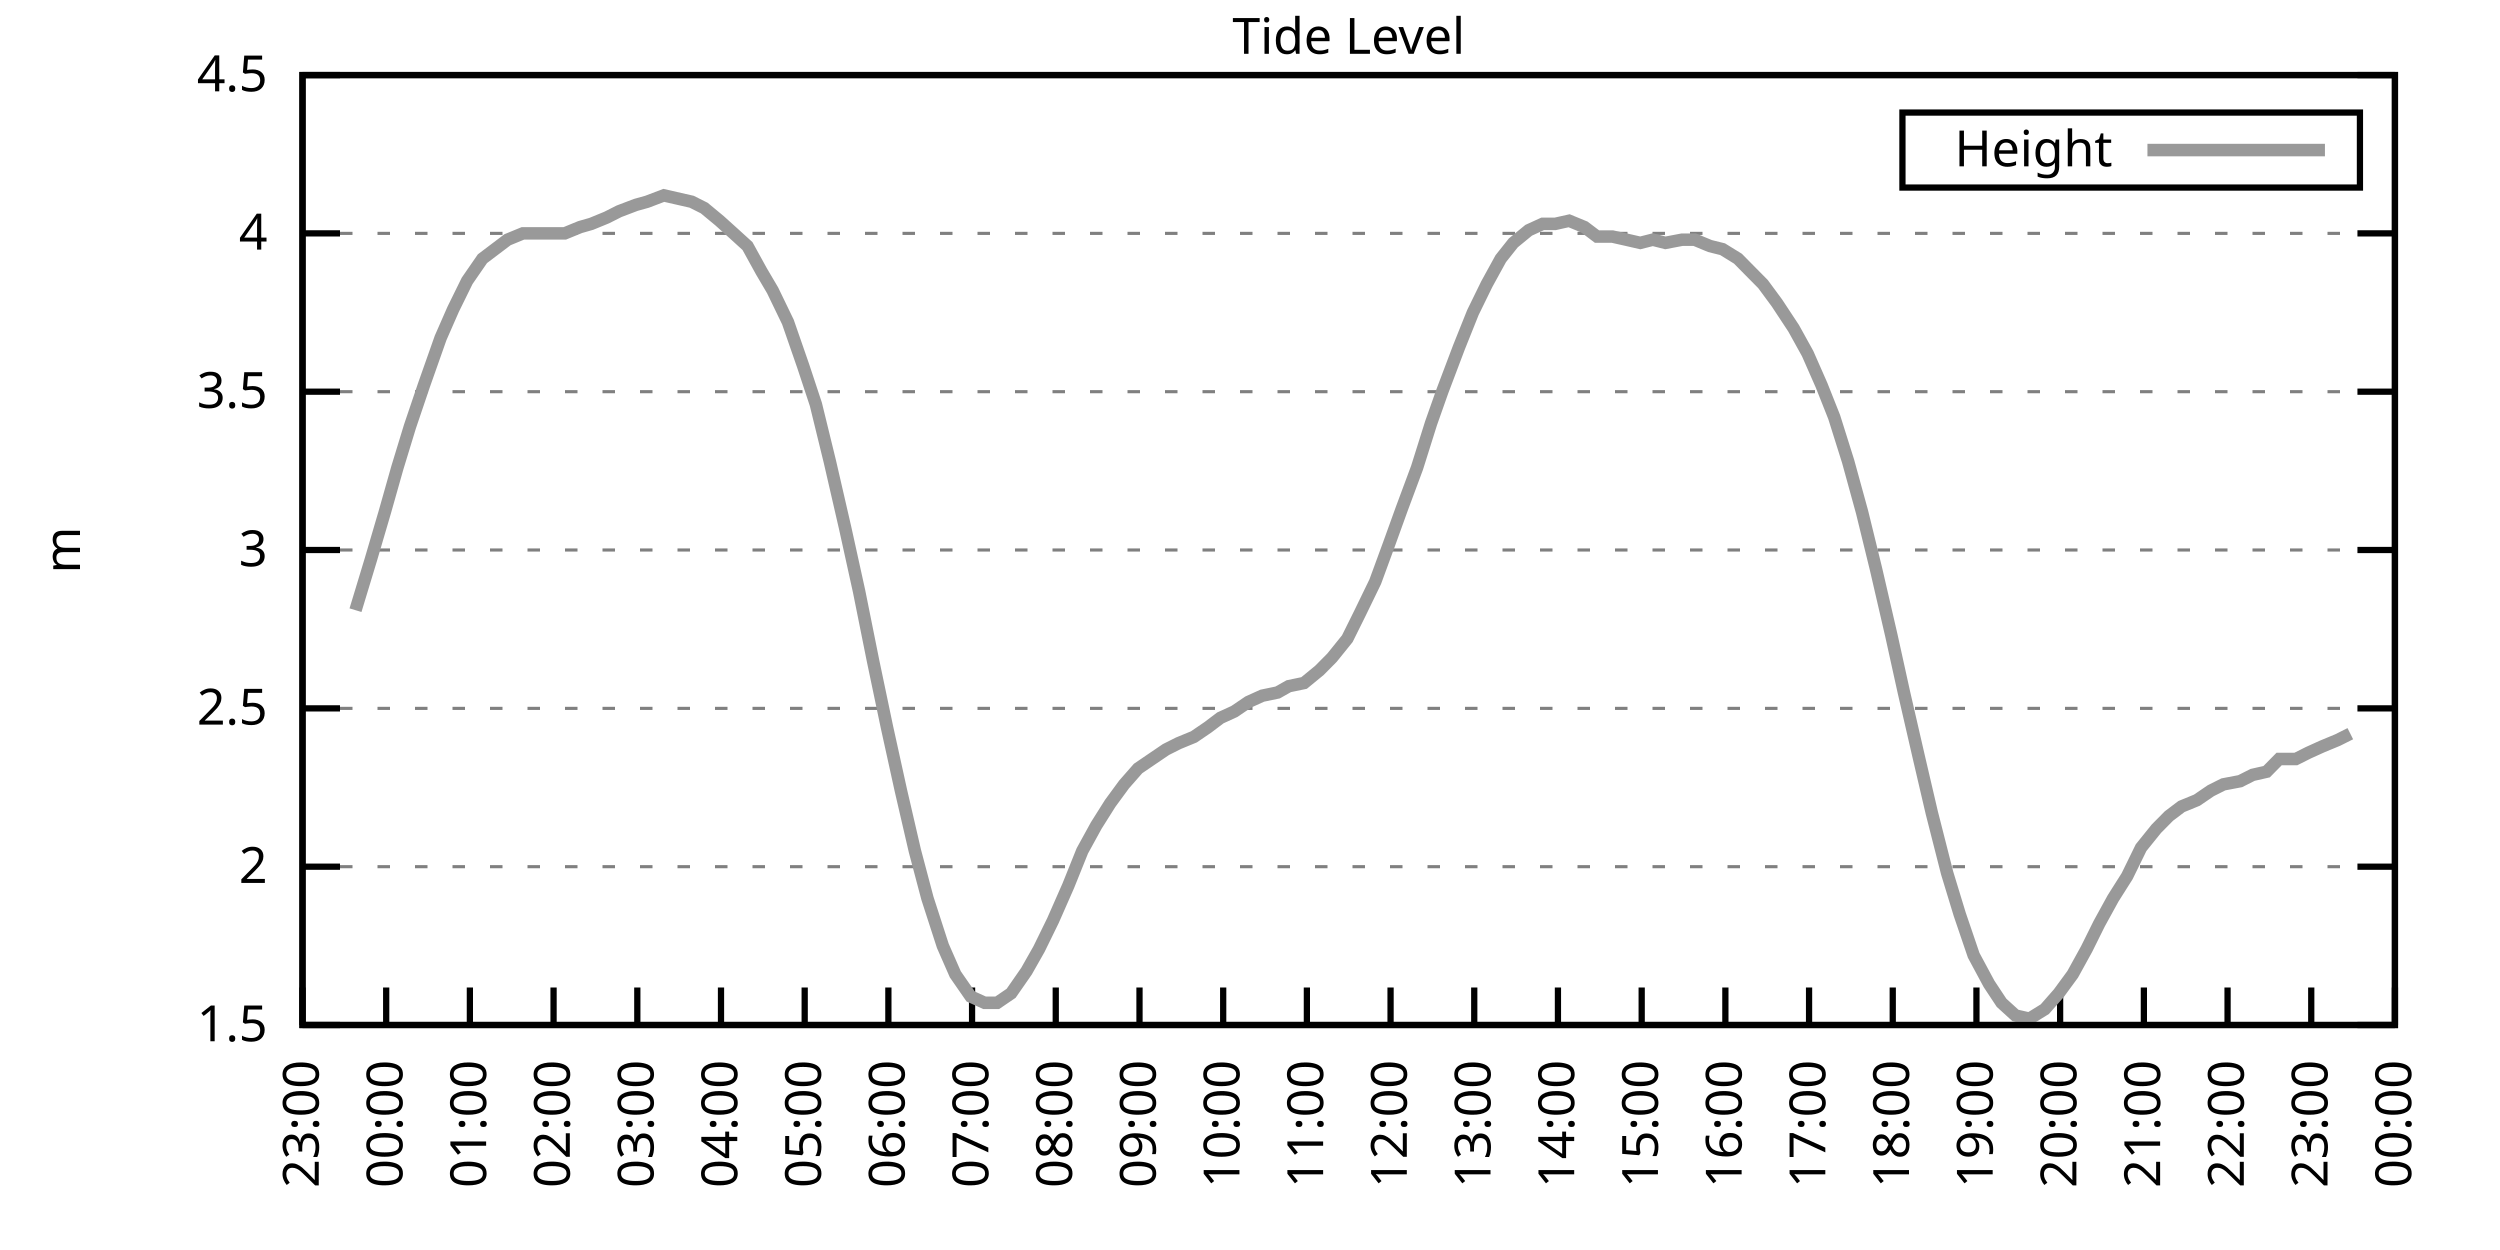
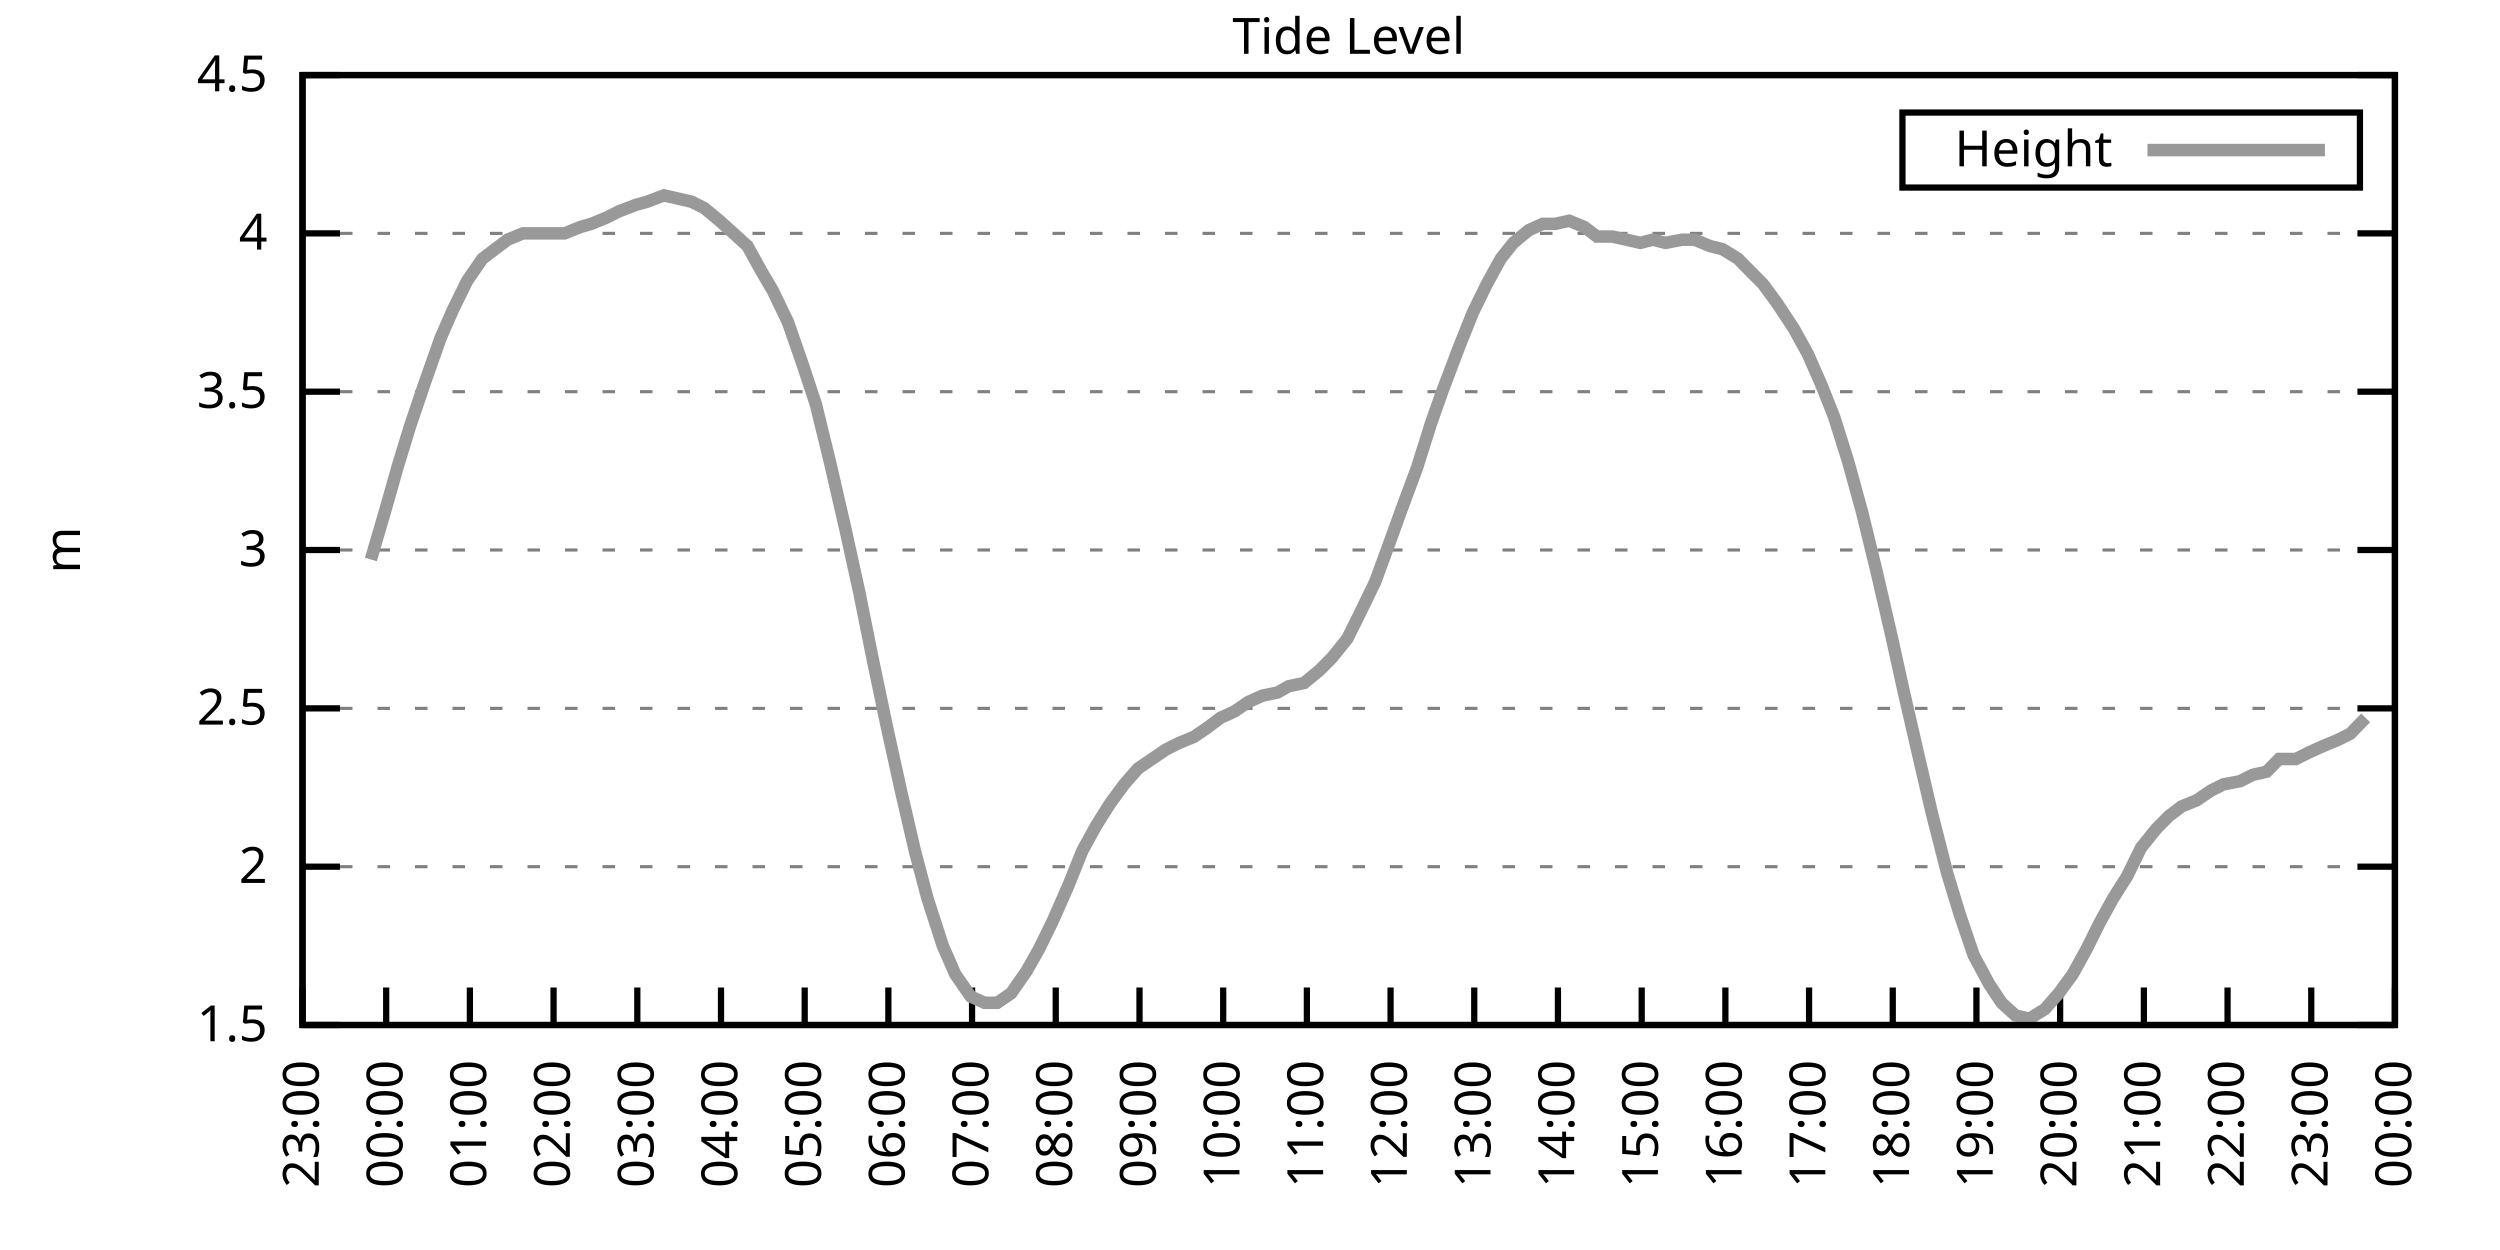
<svg xmlns="http://www.w3.org/2000/svg" xmlns:xlink="http://www.w3.org/1999/xlink" width="400" height="200" viewBox="0 0 400 200">
  <g id="gnuplot_canvas">
    <rect x="0" y="0" width="400" height="200" fill="none" />
    <defs>
      <circle id="gpDot" r="0.5" stroke-width="0.5" stroke="currentColor" />
      <path id="gpPt0" stroke-width="0.333" stroke="currentColor" d="M-1,0 h2 M0,-1 v2" />
      <path id="gpPt1" stroke-width="0.333" stroke="currentColor" d="M-1,-1 L1,1 M1,-1 L-1,1" />
      <path id="gpPt2" stroke-width="0.333" stroke="currentColor" d="M-1,0 L1,0 M0,-1 L0,1 M-1,-1 L1,1 M-1,1 L1,-1" />
      <rect id="gpPt3" stroke-width="0.333" stroke="currentColor" x="-1" y="-1" width="2" height="2" />
      <rect id="gpPt4" stroke-width="0.333" stroke="currentColor" fill="currentColor" x="-1" y="-1" width="2" height="2" />
      <circle id="gpPt5" stroke-width="0.333" stroke="currentColor" cx="0" cy="0" r="1" />
      <use xlink:href="#gpPt5" id="gpPt6" fill="currentColor" stroke="none" />
      <path id="gpPt7" stroke-width="0.333" stroke="currentColor" d="M0,-1.33 L-1.33,0.67 L1.33,0.67 z" />
      <use xlink:href="#gpPt7" id="gpPt8" fill="currentColor" stroke="none" />
      <use xlink:href="#gpPt7" id="gpPt9" stroke="currentColor" transform="rotate(180)" />
      <use xlink:href="#gpPt9" id="gpPt10" fill="currentColor" stroke="none" />
      <use xlink:href="#gpPt3" id="gpPt11" stroke="currentColor" transform="rotate(45)" />
      <use xlink:href="#gpPt11" id="gpPt12" fill="currentColor" stroke="none" />
      <path id="gpPt13" stroke-width="0.333" stroke="currentColor" d="M0,1.330 L1.265,0.411 L0.782,-1.067 L-0.782,-1.076 L-1.265,0.411 z" />
      <use xlink:href="#gpPt13" id="gpPt14" fill="currentColor" stroke="none" />
      <filter id="textbox" filterUnits="objectBoundingBox" x="0" y="0" height="1" width="1">
        <feFlood flood-color="white" flood-opacity="1" result="bgnd" />
        <feComposite in="SourceGraphic" in2="bgnd" operator="atop" />
      </filter>
      <filter id="greybox" filterUnits="objectBoundingBox" x="0" y="0" height="1" width="1">
        <feFlood flood-color="lightgrey" flood-opacity="1" result="grey" />
        <feComposite in="SourceGraphic" in2="grey" operator="atop" />
      </filter>
    </defs>
    <g fill="none" color="white" stroke="currentColor" stroke-width="1.00" stroke-linecap="butt" stroke-linejoin="miter">
</g>
    <g fill="none" color="black" stroke="currentColor" stroke-width="1.00" stroke-linecap="butt" stroke-linejoin="miter">
      <g stroke="none" shape-rendering="crispEdges">
        <polygon fill="rgb(255, 255, 255)" points="48.40,164.00 383.18,164.00 383.18,12.02 48.40,12.02 " />
      </g>
    </g>
    <g fill="none" color="black" stroke="currentColor" stroke-width="1.00" stroke-linecap="butt" stroke-linejoin="miter">
</g>
    <g fill="none" color="black" stroke="black" stroke-width="0.50" stroke-linecap="butt" stroke-linejoin="miter">
</g>
    <g fill="none" color="gray" stroke="currentColor" stroke-width="0.50" stroke-linecap="butt" stroke-linejoin="miter">
      <path stroke="gray" stroke-dasharray="2,4" class="gridline" d="M48.40,164.00 L383.19,164.00  " />
    </g>
    <g fill="none" color="gray" stroke="gray" stroke-width="1.00" stroke-linecap="butt" stroke-linejoin="miter">
</g>
    <g fill="none" color="black" stroke="currentColor" stroke-width="1.00" stroke-linecap="butt" stroke-linejoin="miter">
      <path stroke="black" d="M48.40,164.00 L54.40,164.00 M383.19,164.00 L377.19,164.00  " />
      <g transform="translate(42.80,166.60)" stroke="none" fill="black" font-family="Sans" font-size="8.00" text-anchor="end">
        <text>
          <tspan font-family="Sans"> 1.5</tspan>
        </text>
      </g>
    </g>
    <g fill="none" color="black" stroke="currentColor" stroke-width="1.00" stroke-linecap="butt" stroke-linejoin="miter">
</g>
    <g fill="none" color="black" stroke="black" stroke-width="0.50" stroke-linecap="butt" stroke-linejoin="miter">
</g>
    <g fill="none" color="gray" stroke="currentColor" stroke-width="0.50" stroke-linecap="butt" stroke-linejoin="miter">
      <path stroke="gray" stroke-dasharray="2,4" class="gridline" d="M48.40,138.67 L383.19,138.67  " />
    </g>
    <g fill="none" color="gray" stroke="gray" stroke-width="1.00" stroke-linecap="butt" stroke-linejoin="miter">
</g>
    <g fill="none" color="black" stroke="currentColor" stroke-width="1.00" stroke-linecap="butt" stroke-linejoin="miter">
      <path stroke="black" d="M48.40,138.67 L54.40,138.67 M383.19,138.67 L377.19,138.67  " />
      <g transform="translate(42.80,141.27)" stroke="none" fill="black" font-family="Sans" font-size="8.00" text-anchor="end">
        <text>
          <tspan font-family="Sans"> 2</tspan>
        </text>
      </g>
    </g>
    <g fill="none" color="black" stroke="currentColor" stroke-width="1.00" stroke-linecap="butt" stroke-linejoin="miter">
</g>
    <g fill="none" color="black" stroke="black" stroke-width="0.50" stroke-linecap="butt" stroke-linejoin="miter">
</g>
    <g fill="none" color="gray" stroke="currentColor" stroke-width="0.50" stroke-linecap="butt" stroke-linejoin="miter">
      <path stroke="gray" stroke-dasharray="2,4" class="gridline" d="M48.40,113.34 L383.19,113.34  " />
    </g>
    <g fill="none" color="gray" stroke="gray" stroke-width="1.00" stroke-linecap="butt" stroke-linejoin="miter">
</g>
    <g fill="none" color="black" stroke="currentColor" stroke-width="1.00" stroke-linecap="butt" stroke-linejoin="miter">
      <path stroke="black" d="M48.40,113.34 L54.40,113.34 M383.19,113.34 L377.19,113.34  " />
      <g transform="translate(42.80,115.94)" stroke="none" fill="black" font-family="Sans" font-size="8.00" text-anchor="end">
        <text>
          <tspan font-family="Sans"> 2.5</tspan>
        </text>
      </g>
    </g>
    <g fill="none" color="black" stroke="currentColor" stroke-width="1.00" stroke-linecap="butt" stroke-linejoin="miter">
</g>
    <g fill="none" color="black" stroke="black" stroke-width="0.50" stroke-linecap="butt" stroke-linejoin="miter">
</g>
    <g fill="none" color="gray" stroke="currentColor" stroke-width="0.50" stroke-linecap="butt" stroke-linejoin="miter">
      <path stroke="gray" stroke-dasharray="2,4" class="gridline" d="M48.40,88.00 L383.19,88.00  " />
    </g>
    <g fill="none" color="gray" stroke="gray" stroke-width="1.00" stroke-linecap="butt" stroke-linejoin="miter">
</g>
    <g fill="none" color="black" stroke="currentColor" stroke-width="1.00" stroke-linecap="butt" stroke-linejoin="miter">
      <path stroke="black" d="M48.40,88.00 L54.40,88.00 M383.19,88.00 L377.19,88.00  " />
      <g transform="translate(42.80,90.60)" stroke="none" fill="black" font-family="Sans" font-size="8.00" text-anchor="end">
        <text>
          <tspan font-family="Sans"> 3</tspan>
        </text>
      </g>
    </g>
    <g fill="none" color="black" stroke="currentColor" stroke-width="1.00" stroke-linecap="butt" stroke-linejoin="miter">
</g>
    <g fill="none" color="black" stroke="black" stroke-width="0.50" stroke-linecap="butt" stroke-linejoin="miter">
</g>
    <g fill="none" color="gray" stroke="currentColor" stroke-width="0.50" stroke-linecap="butt" stroke-linejoin="miter">
      <path stroke="gray" stroke-dasharray="2,4" class="gridline" d="M48.40,62.67 L383.19,62.67  " />
    </g>
    <g fill="none" color="gray" stroke="gray" stroke-width="1.00" stroke-linecap="butt" stroke-linejoin="miter">
</g>
    <g fill="none" color="black" stroke="currentColor" stroke-width="1.00" stroke-linecap="butt" stroke-linejoin="miter">
      <path stroke="black" d="M48.40,62.67 L54.40,62.67 M383.19,62.67 L377.19,62.67  " />
      <g transform="translate(42.80,65.27)" stroke="none" fill="black" font-family="Sans" font-size="8.00" text-anchor="end">
        <text>
          <tspan font-family="Sans"> 3.5</tspan>
        </text>
      </g>
    </g>
    <g fill="none" color="black" stroke="currentColor" stroke-width="1.00" stroke-linecap="butt" stroke-linejoin="miter">
</g>
    <g fill="none" color="black" stroke="black" stroke-width="0.50" stroke-linecap="butt" stroke-linejoin="miter">
</g>
    <g fill="none" color="gray" stroke="currentColor" stroke-width="0.50" stroke-linecap="butt" stroke-linejoin="miter">
      <path stroke="gray" stroke-dasharray="2,4" class="gridline" d="M48.40,37.34 L383.19,37.34  " />
    </g>
    <g fill="none" color="gray" stroke="gray" stroke-width="1.00" stroke-linecap="butt" stroke-linejoin="miter">
</g>
    <g fill="none" color="black" stroke="currentColor" stroke-width="1.00" stroke-linecap="butt" stroke-linejoin="miter">
      <path stroke="black" d="M48.40,37.34 L54.40,37.34 M383.19,37.34 L377.19,37.34  " />
      <g transform="translate(42.80,39.94)" stroke="none" fill="black" font-family="Sans" font-size="8.00" text-anchor="end">
        <text>
          <tspan font-family="Sans"> 4</tspan>
        </text>
      </g>
    </g>
    <g fill="none" color="black" stroke="currentColor" stroke-width="1.00" stroke-linecap="butt" stroke-linejoin="miter">
</g>
    <g fill="none" color="black" stroke="black" stroke-width="0.50" stroke-linecap="butt" stroke-linejoin="miter">
</g>
    <g fill="none" color="gray" stroke="currentColor" stroke-width="0.50" stroke-linecap="butt" stroke-linejoin="miter">
      <path stroke="gray" stroke-dasharray="2,4" class="gridline" d="M48.40,12.01 L383.19,12.01  " />
    </g>
    <g fill="none" color="gray" stroke="gray" stroke-width="1.00" stroke-linecap="butt" stroke-linejoin="miter">
</g>
    <g fill="none" color="black" stroke="currentColor" stroke-width="1.00" stroke-linecap="butt" stroke-linejoin="miter">
      <path stroke="black" d="M48.40,12.01 L54.40,12.01 M383.19,12.01 L377.19,12.01  " />
      <g transform="translate(42.80,14.61)" stroke="none" fill="black" font-family="Sans" font-size="8.00" text-anchor="end">
        <text>
          <tspan font-family="Sans"> 4.5</tspan>
        </text>
      </g>
    </g>
    <g fill="none" color="black" stroke="currentColor" stroke-width="1.00" stroke-linecap="butt" stroke-linejoin="miter">
      <path stroke="black" d="M48.40,164.00 L48.40,158.00  " />
      <g transform="translate(51.00,169.60) rotate(270.00)" stroke="none" fill="black" font-family="Sans" font-size="8.00" text-anchor="end">
        <text>
          <tspan font-family="Sans">23:00</tspan>
        </text>
      </g>
    </g>
    <g fill="none" color="black" stroke="currentColor" stroke-width="1.00" stroke-linecap="butt" stroke-linejoin="miter">
      <path stroke="black" d="M61.79,164.00 L61.79,158.00  " />
      <g transform="translate(64.39,169.60) rotate(270.00)" stroke="none" fill="black" font-family="Sans" font-size="8.00" text-anchor="end">
        <text>
          <tspan font-family="Sans">00:00</tspan>
        </text>
      </g>
    </g>
    <g fill="none" color="black" stroke="currentColor" stroke-width="1.00" stroke-linecap="butt" stroke-linejoin="miter">
      <path stroke="black" d="M75.18,164.00 L75.18,158.00  " />
      <g transform="translate(77.78,169.60) rotate(270.00)" stroke="none" fill="black" font-family="Sans" font-size="8.00" text-anchor="end">
        <text>
          <tspan font-family="Sans">01:00</tspan>
        </text>
      </g>
    </g>
    <g fill="none" color="black" stroke="currentColor" stroke-width="1.00" stroke-linecap="butt" stroke-linejoin="miter">
      <path stroke="black" d="M88.57,164.00 L88.57,158.00  " />
      <g transform="translate(91.17,169.60) rotate(270.00)" stroke="none" fill="black" font-family="Sans" font-size="8.00" text-anchor="end">
        <text>
          <tspan font-family="Sans">02:00</tspan>
        </text>
      </g>
    </g>
    <g fill="none" color="black" stroke="currentColor" stroke-width="1.00" stroke-linecap="butt" stroke-linejoin="miter">
      <path stroke="black" d="M101.97,164.00 L101.97,158.00  " />
      <g transform="translate(104.57,169.60) rotate(270.00)" stroke="none" fill="black" font-family="Sans" font-size="8.00" text-anchor="end">
        <text>
          <tspan font-family="Sans">03:00</tspan>
        </text>
      </g>
    </g>
    <g fill="none" color="black" stroke="currentColor" stroke-width="1.00" stroke-linecap="butt" stroke-linejoin="miter">
      <path stroke="black" d="M115.36,164.00 L115.36,158.00  " />
      <g transform="translate(117.96,169.60) rotate(270.00)" stroke="none" fill="black" font-family="Sans" font-size="8.00" text-anchor="end">
        <text>
          <tspan font-family="Sans">04:00</tspan>
        </text>
      </g>
    </g>
    <g fill="none" color="black" stroke="currentColor" stroke-width="1.00" stroke-linecap="butt" stroke-linejoin="miter">
      <path stroke="black" d="M128.75,164.00 L128.75,158.00  " />
      <g transform="translate(131.35,169.60) rotate(270.00)" stroke="none" fill="black" font-family="Sans" font-size="8.00" text-anchor="end">
        <text>
          <tspan font-family="Sans">05:00</tspan>
        </text>
      </g>
    </g>
    <g fill="none" color="black" stroke="currentColor" stroke-width="1.00" stroke-linecap="butt" stroke-linejoin="miter">
      <path stroke="black" d="M142.14,164.00 L142.14,158.00  " />
      <g transform="translate(144.74,169.60) rotate(270.00)" stroke="none" fill="black" font-family="Sans" font-size="8.00" text-anchor="end">
        <text>
          <tspan font-family="Sans">06:00</tspan>
        </text>
      </g>
    </g>
    <g fill="none" color="black" stroke="currentColor" stroke-width="1.00" stroke-linecap="butt" stroke-linejoin="miter">
      <path stroke="black" d="M155.53,164.00 L155.53,158.00  " />
      <g transform="translate(158.13,169.60) rotate(270.00)" stroke="none" fill="black" font-family="Sans" font-size="8.00" text-anchor="end">
        <text>
          <tspan font-family="Sans">07:00</tspan>
        </text>
      </g>
    </g>
    <g fill="none" color="black" stroke="currentColor" stroke-width="1.00" stroke-linecap="butt" stroke-linejoin="miter">
      <path stroke="black" d="M168.92,164.00 L168.92,158.00  " />
      <g transform="translate(171.52,169.60) rotate(270.00)" stroke="none" fill="black" font-family="Sans" font-size="8.00" text-anchor="end">
        <text>
          <tspan font-family="Sans">08:00</tspan>
        </text>
      </g>
    </g>
    <g fill="none" color="black" stroke="currentColor" stroke-width="1.00" stroke-linecap="butt" stroke-linejoin="miter">
      <path stroke="black" d="M182.32,164.00 L182.32,158.00  " />
      <g transform="translate(184.92,169.60) rotate(270.00)" stroke="none" fill="black" font-family="Sans" font-size="8.00" text-anchor="end">
        <text>
          <tspan font-family="Sans">09:00</tspan>
        </text>
      </g>
    </g>
    <g fill="none" color="black" stroke="currentColor" stroke-width="1.00" stroke-linecap="butt" stroke-linejoin="miter">
      <path stroke="black" d="M195.71,164.00 L195.71,158.00  " />
      <g transform="translate(198.31,169.60) rotate(270.00)" stroke="none" fill="black" font-family="Sans" font-size="8.00" text-anchor="end">
        <text>
          <tspan font-family="Sans">10:00</tspan>
        </text>
      </g>
    </g>
    <g fill="none" color="black" stroke="currentColor" stroke-width="1.00" stroke-linecap="butt" stroke-linejoin="miter">
      <path stroke="black" d="M209.10,164.00 L209.10,158.00  " />
      <g transform="translate(211.70,169.60) rotate(270.00)" stroke="none" fill="black" font-family="Sans" font-size="8.00" text-anchor="end">
        <text>
          <tspan font-family="Sans">11:00</tspan>
        </text>
      </g>
    </g>
    <g fill="none" color="black" stroke="currentColor" stroke-width="1.00" stroke-linecap="butt" stroke-linejoin="miter">
      <path stroke="black" d="M222.49,164.00 L222.49,158.00  " />
      <g transform="translate(225.09,169.60) rotate(270.00)" stroke="none" fill="black" font-family="Sans" font-size="8.00" text-anchor="end">
        <text>
          <tspan font-family="Sans">12:00</tspan>
        </text>
      </g>
    </g>
    <g fill="none" color="black" stroke="currentColor" stroke-width="1.00" stroke-linecap="butt" stroke-linejoin="miter">
      <path stroke="black" d="M235.88,164.00 L235.88,158.00  " />
      <g transform="translate(238.48,169.60) rotate(270.00)" stroke="none" fill="black" font-family="Sans" font-size="8.00" text-anchor="end">
        <text>
          <tspan font-family="Sans">13:00</tspan>
        </text>
      </g>
    </g>
    <g fill="none" color="black" stroke="currentColor" stroke-width="1.00" stroke-linecap="butt" stroke-linejoin="miter">
      <path stroke="black" d="M249.27,164.00 L249.27,158.00  " />
      <g transform="translate(251.87,169.60) rotate(270.00)" stroke="none" fill="black" font-family="Sans" font-size="8.00" text-anchor="end">
        <text>
          <tspan font-family="Sans">14:00</tspan>
        </text>
      </g>
    </g>
    <g fill="none" color="black" stroke="currentColor" stroke-width="1.00" stroke-linecap="butt" stroke-linejoin="miter">
      <path stroke="black" d="M262.67,164.00 L262.67,158.00  " />
      <g transform="translate(265.27,169.60) rotate(270.00)" stroke="none" fill="black" font-family="Sans" font-size="8.00" text-anchor="end">
        <text>
          <tspan font-family="Sans">15:00</tspan>
        </text>
      </g>
    </g>
    <g fill="none" color="black" stroke="currentColor" stroke-width="1.00" stroke-linecap="butt" stroke-linejoin="miter">
      <path stroke="black" d="M276.06,164.00 L276.06,158.00  " />
      <g transform="translate(278.66,169.60) rotate(270.00)" stroke="none" fill="black" font-family="Sans" font-size="8.00" text-anchor="end">
        <text>
          <tspan font-family="Sans">16:00</tspan>
        </text>
      </g>
    </g>
    <g fill="none" color="black" stroke="currentColor" stroke-width="1.00" stroke-linecap="butt" stroke-linejoin="miter">
      <path stroke="black" d="M289.45,164.00 L289.45,158.00  " />
      <g transform="translate(292.05,169.60) rotate(270.00)" stroke="none" fill="black" font-family="Sans" font-size="8.00" text-anchor="end">
        <text>
          <tspan font-family="Sans">17:00</tspan>
        </text>
      </g>
    </g>
    <g fill="none" color="black" stroke="currentColor" stroke-width="1.00" stroke-linecap="butt" stroke-linejoin="miter">
      <path stroke="black" d="M302.84,164.00 L302.84,158.00  " />
      <g transform="translate(305.44,169.60) rotate(270.00)" stroke="none" fill="black" font-family="Sans" font-size="8.00" text-anchor="end">
        <text>
          <tspan font-family="Sans">18:00</tspan>
        </text>
      </g>
    </g>
    <g fill="none" color="black" stroke="currentColor" stroke-width="1.00" stroke-linecap="butt" stroke-linejoin="miter">
      <path stroke="black" d="M316.23,164.00 L316.23,158.00  " />
      <g transform="translate(318.83,169.60) rotate(270.00)" stroke="none" fill="black" font-family="Sans" font-size="8.00" text-anchor="end">
        <text>
          <tspan font-family="Sans">19:00</tspan>
        </text>
      </g>
    </g>
    <g fill="none" color="black" stroke="currentColor" stroke-width="1.00" stroke-linecap="butt" stroke-linejoin="miter">
      <path stroke="black" d="M329.62,164.00 L329.62,158.00  " />
      <g transform="translate(332.22,169.60) rotate(270.00)" stroke="none" fill="black" font-family="Sans" font-size="8.00" text-anchor="end">
        <text>
          <tspan font-family="Sans">20:00</tspan>
        </text>
      </g>
    </g>
    <g fill="none" color="black" stroke="currentColor" stroke-width="1.00" stroke-linecap="butt" stroke-linejoin="miter">
      <path stroke="black" d="M343.02,164.00 L343.02,158.00  " />
      <g transform="translate(345.62,169.60) rotate(270.00)" stroke="none" fill="black" font-family="Sans" font-size="8.00" text-anchor="end">
        <text>
          <tspan font-family="Sans">21:00</tspan>
        </text>
      </g>
    </g>
    <g fill="none" color="black" stroke="currentColor" stroke-width="1.00" stroke-linecap="butt" stroke-linejoin="miter">
      <path stroke="black" d="M356.41,164.00 L356.41,158.00  " />
      <g transform="translate(359.01,169.60) rotate(270.00)" stroke="none" fill="black" font-family="Sans" font-size="8.00" text-anchor="end">
        <text>
          <tspan font-family="Sans">22:00</tspan>
        </text>
      </g>
    </g>
    <g fill="none" color="black" stroke="currentColor" stroke-width="1.00" stroke-linecap="butt" stroke-linejoin="miter">
      <path stroke="black" d="M369.80,164.00 L369.80,158.00  " />
      <g transform="translate(372.40,169.60) rotate(270.00)" stroke="none" fill="black" font-family="Sans" font-size="8.00" text-anchor="end">
        <text>
          <tspan font-family="Sans">23:00</tspan>
        </text>
      </g>
    </g>
    <g fill="none" color="black" stroke="currentColor" stroke-width="1.00" stroke-linecap="butt" stroke-linejoin="miter">
      <path stroke="black" d="M383.19,164.00 L383.19,158.00  " />
      <g transform="translate(385.79,169.60) rotate(270.00)" stroke="none" fill="black" font-family="Sans" font-size="8.00" text-anchor="end">
        <text>
          <tspan font-family="Sans">00:00</tspan>
        </text>
      </g>
    </g>
    <g fill="none" color="black" stroke="currentColor" stroke-width="1.00" stroke-linecap="butt" stroke-linejoin="miter">
</g>
    <g fill="none" color="black" stroke="currentColor" stroke-width="1.00" stroke-linecap="butt" stroke-linejoin="miter">
      <path stroke="black" d="M48.40,12.01 L48.40,164.00 L383.19,164.00 L383.19,12.01 L48.40,12.01 Z  " />
    </g>
    <g fill="none" color="black" stroke="currentColor" stroke-width="1.00" stroke-linecap="butt" stroke-linejoin="miter">
</g>
    <g fill="none" color="black" stroke="currentColor" stroke-width="1.00" stroke-linecap="butt" stroke-linejoin="miter">
      <path stroke="black" d="M304.39,30.01 L304.39,18.01 L377.59,18.01 L377.59,30.01 L304.39,30.01 Z  " />
    </g>
    <g id="Tide_level_plot_1">
      <g fill="none" color="white" stroke="black" stroke-width="2.00" stroke-linecap="butt" stroke-linejoin="miter">
</g>
      <g fill="none" color="black" stroke="currentColor" stroke-width="2.00" stroke-linecap="butt" stroke-linejoin="miter">
        <g transform="translate(337.99,26.61)" stroke="none" fill="black" font-family="Sans" font-size="8.00" text-anchor="end">
          <text>
            <tspan font-family="Sans">Height</tspan>
          </text>
        </g>
      </g>
      <g fill="none" color="black" stroke="currentColor" stroke-width="2.00" stroke-linecap="butt" stroke-linejoin="miter">
-         <path stroke="rgb(153, 153, 153)" d="M343.59,24.01 L371.99,24.01 M56.88,97.63 L59.34,89.52 L61.57,81.93 L63.58,74.83 L65.59,68.25 L67.82,61.66   L70.50,54.06 L72.50,49.50 L74.74,44.94 L77.19,41.39 L79.20,39.87 L81.21,38.35 L83.66,37.34 L85.90,37.34   L88.13,37.34 L90.36,37.34 L92.82,36.33 L94.60,35.82 L97.06,34.81 L99.06,33.80 L101.74,32.78 L103.53,32.28   L106.21,31.26 L110.67,32.28 L112.68,33.29 L115.13,35.32 L117.37,37.34 L119.60,39.37 L121.83,43.42 L123.62,46.46   L126.07,51.53 L128.53,58.62 L130.54,64.70 L132.77,73.82 L135.22,84.46 L137.45,94.59 L139.69,105.74 L141.92,116.38   L144.15,126.51 L146.38,136.14 L148.39,143.73 L150.85,151.33 L152.85,155.89 L155.31,159.44 L157.54,160.45 L159.55,160.45   L161.78,158.93 L164.24,155.39 L166.25,151.84 L168.48,147.28 L170.93,141.71 L173.17,136.14 L175.40,132.08 L177.63,128.54   L179.86,125.50 L182.09,122.96 L184.32,121.44 L186.56,119.92 L188.57,118.91 L191.02,117.90 L193.25,116.38 L195.26,114.86   L197.49,113.84 L199.73,112.32 L201.96,111.31 L204.41,110.80 L206.20,109.79 L208.65,109.28 L211.11,107.26 L213.12,105.23   L215.57,102.19 L217.58,98.14 L220.04,93.07 L222.27,86.99 L224.28,81.42 L226.73,74.83 L228.96,67.74 L230.75,62.67   L233.43,55.58 L235.66,50.01 L237.89,45.45 L240.12,41.39 L242.13,38.86 L244.59,36.84 L246.82,35.82 L248.83,35.82   L251.06,35.32 L253.51,36.33 L255.52,37.85 L257.98,37.85 L260.21,38.35 L262.44,38.86 L264.45,38.35 L266.46,38.86   L269.14,38.35 L271.15,38.35 L273.60,39.37 L275.61,39.87 L278.07,41.39 L280.07,43.42 L282.08,45.45 L284.32,48.49   L286.99,52.54 L289.23,56.59 L291.46,61.66 L293.47,66.73 L295.70,73.82 L297.93,81.93 L300.16,91.04 L302.62,101.68   L304.63,110.80 L307.08,121.44 L309.09,130.06 L311.54,139.68 L313.55,146.27 L315.79,152.85 L318.24,157.41 L320.25,160.45   L322.48,162.48 L324.71,162.99 L327.17,161.47 L329.40,158.93 L331.63,155.89 L333.86,151.84 L335.87,147.79 L338.10,143.73   L340.34,140.19 L342.57,135.63 L345.02,132.59 L347.03,130.56 L349.04,129.04 L351.50,128.03 L353.73,126.51 L355.74,125.50   L358.42,124.99 L360.42,123.98 L362.66,123.47 L364.66,121.44 L367.34,121.44 L369.35,120.43 L371.58,119.42 L374.04,118.40   L376.05,117.39  " />
+         <path stroke="rgb(153, 153, 153)" d="M343.59,24.01 L371.99,24.01 M59.34,89.52 L61.57,81.93 L63.58,74.83 L65.59,68.25 L67.82,61.66 L70.50,54.06   L72.50,49.50 L74.74,44.94 L77.19,41.39 L79.20,39.87 L81.21,38.35 L83.66,37.34 L85.90,37.34 L88.13,37.34   L90.36,37.34 L92.82,36.33 L94.60,35.82 L97.06,34.81 L99.06,33.80 L101.74,32.78 L103.53,32.28 L106.21,31.26   L110.67,32.28 L112.68,33.29 L115.13,35.32 L117.37,37.34 L119.60,39.37 L121.83,43.42 L123.62,46.46 L126.07,51.53   L128.53,58.62 L130.54,64.70 L132.77,73.82 L135.22,84.46 L137.45,94.59 L139.69,105.74 L141.92,116.38 L144.15,126.51   L146.38,136.14 L148.39,143.73 L150.85,151.33 L152.85,155.89 L155.31,159.44 L157.54,160.45 L159.55,160.45 L161.78,158.93   L164.24,155.39 L166.25,151.84 L168.48,147.28 L170.93,141.71 L173.17,136.14 L175.40,132.08 L177.63,128.54 L179.86,125.50   L182.09,122.96 L184.32,121.44 L186.56,119.92 L188.57,118.91 L191.02,117.90 L193.25,116.38 L195.26,114.86 L197.49,113.84   L199.73,112.32 L201.96,111.31 L204.41,110.80 L206.20,109.79 L208.65,109.28 L211.11,107.26 L213.12,105.23 L215.57,102.19   L217.58,98.14 L220.04,93.07 L222.27,86.99 L224.28,81.42 L226.73,74.83 L228.96,67.74 L230.75,62.67 L233.43,55.58   L235.66,50.01 L237.89,45.45 L240.12,41.39 L242.13,38.86 L244.59,36.84 L246.82,35.82 L248.83,35.82 L251.06,35.32   L253.51,36.33 L255.52,37.85 L257.98,37.85 L260.21,38.35 L262.44,38.86 L264.45,38.35 L266.46,38.86 L269.14,38.35   L271.15,38.35 L273.60,39.37 L275.61,39.87 L278.07,41.39 L280.07,43.42 L282.08,45.45 L284.32,48.49 L286.99,52.54   L289.23,56.59 L291.46,61.66 L293.47,66.73 L295.70,73.82 L297.93,81.93 L300.16,91.04 L302.62,101.68 L304.63,110.80   L307.08,121.44 L309.09,130.06 L311.54,139.68 L313.55,146.27 L315.79,152.85 L318.24,157.41 L320.25,160.45 L322.48,162.48   L324.71,162.99 L327.17,161.47 L329.40,158.93 L331.63,155.89 L333.86,151.84 L335.87,147.79 L338.10,143.73 L340.34,140.19   L342.57,135.63 L345.02,132.59 L347.03,130.56 L349.04,129.04 L351.50,128.03 L353.73,126.51 L355.74,125.50 L358.42,124.99   L360.42,123.98 L362.66,123.47 L364.66,121.44 L367.34,121.44 L369.35,120.43 L371.58,119.42 L374.04,118.40 L376.05,117.39   L378.50,114.86  " />
      </g>
    </g>
    <g fill="none" color="black" stroke="currentColor" stroke-width="2.00" stroke-linecap="butt" stroke-linejoin="miter">
</g>
    <g fill="none" color="black" stroke="black" stroke-width="1.00" stroke-linecap="butt" stroke-linejoin="miter">
</g>
    <g fill="none" color="black" stroke="currentColor" stroke-width="1.00" stroke-linecap="butt" stroke-linejoin="miter">
      <path stroke="black" d="M48.40,12.01 L48.40,164.00 L383.19,164.00 L383.19,12.01 L48.40,12.01 Z  " />
      <g transform="translate(12.80,88.01) rotate(270.00)" stroke="none" fill="black" font-family="Sans" font-size="8.00" text-anchor="middle">
        <text>
          <tspan font-family="Sans">m</tspan>
        </text>
      </g>
    </g>
    <g fill="none" color="black" stroke="currentColor" stroke-width="1.00" stroke-linecap="butt" stroke-linejoin="miter">
</g>
    <g fill="none" color="black" stroke="currentColor" stroke-width="1.00" stroke-linecap="butt" stroke-linejoin="miter">
      <g transform="translate(215.79,8.61)" stroke="none" fill="black" font-family="Sans" font-size="8.00" text-anchor="middle">
        <text>
          <tspan font-family="Sans">Tide Level</tspan>
        </text>
      </g>
    </g>
    <g fill="none" color="black" stroke="currentColor" stroke-width="1.00" stroke-linecap="butt" stroke-linejoin="miter">
</g>
  </g>
</svg>
